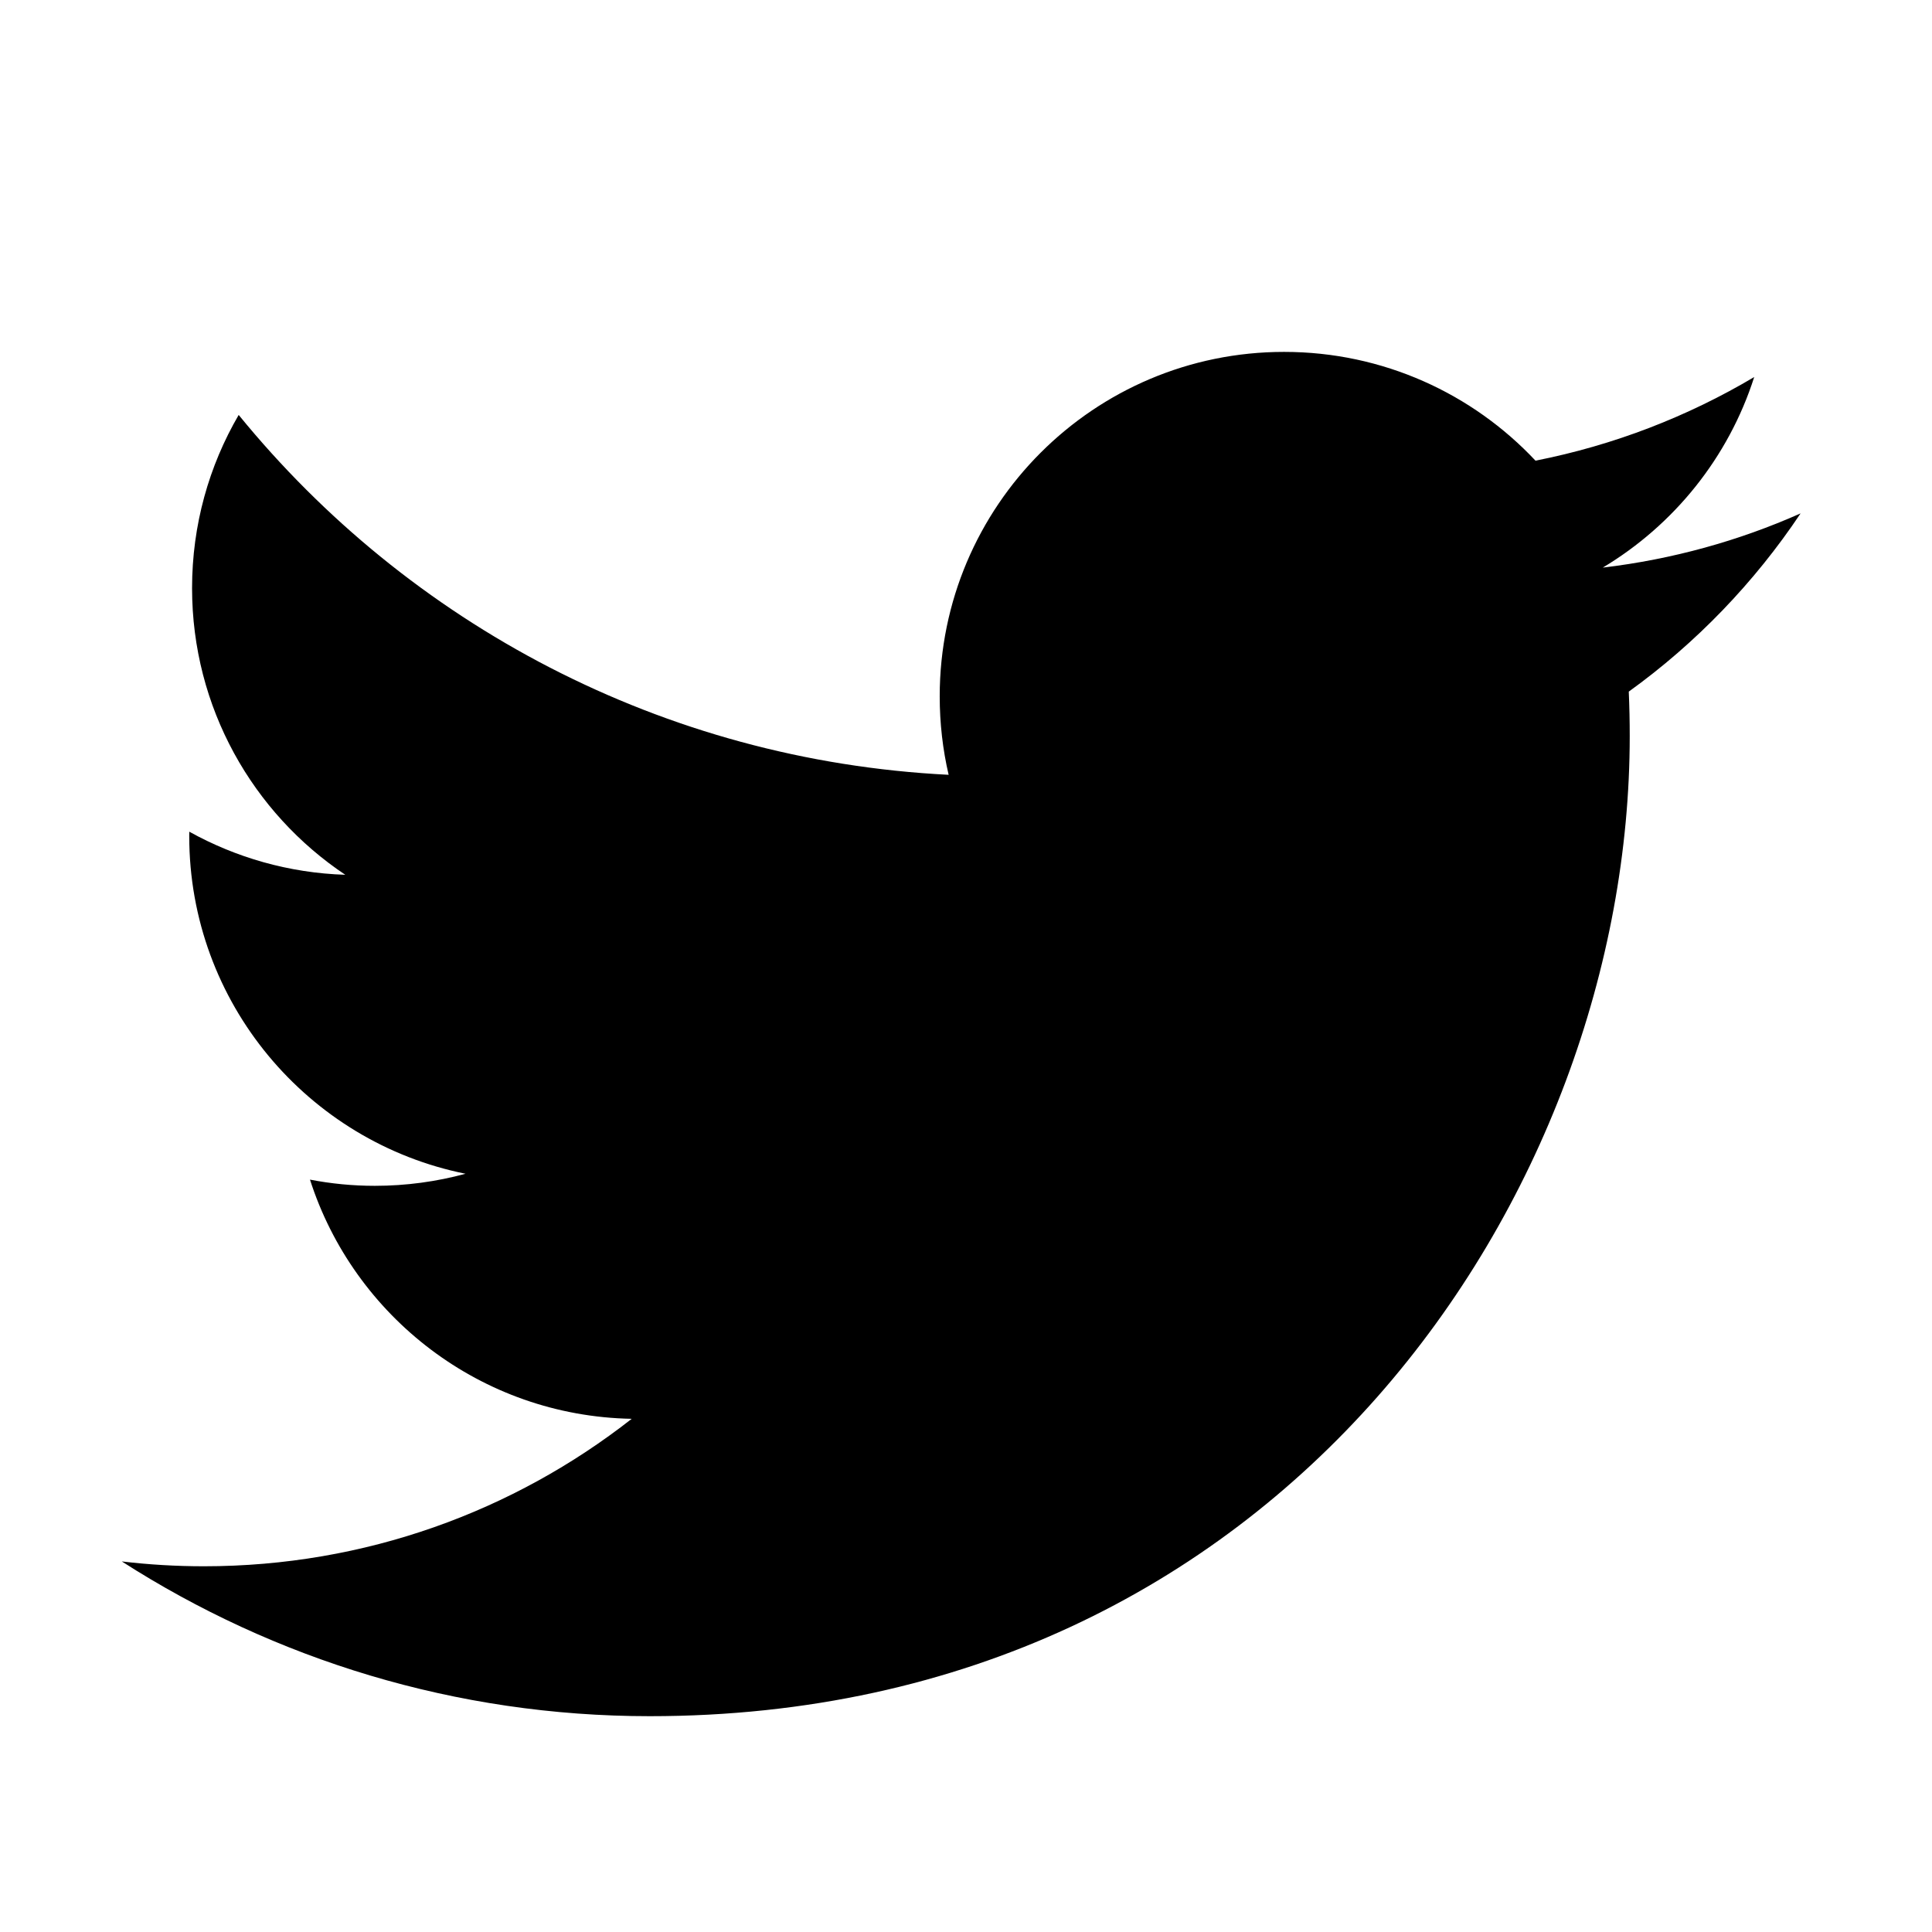
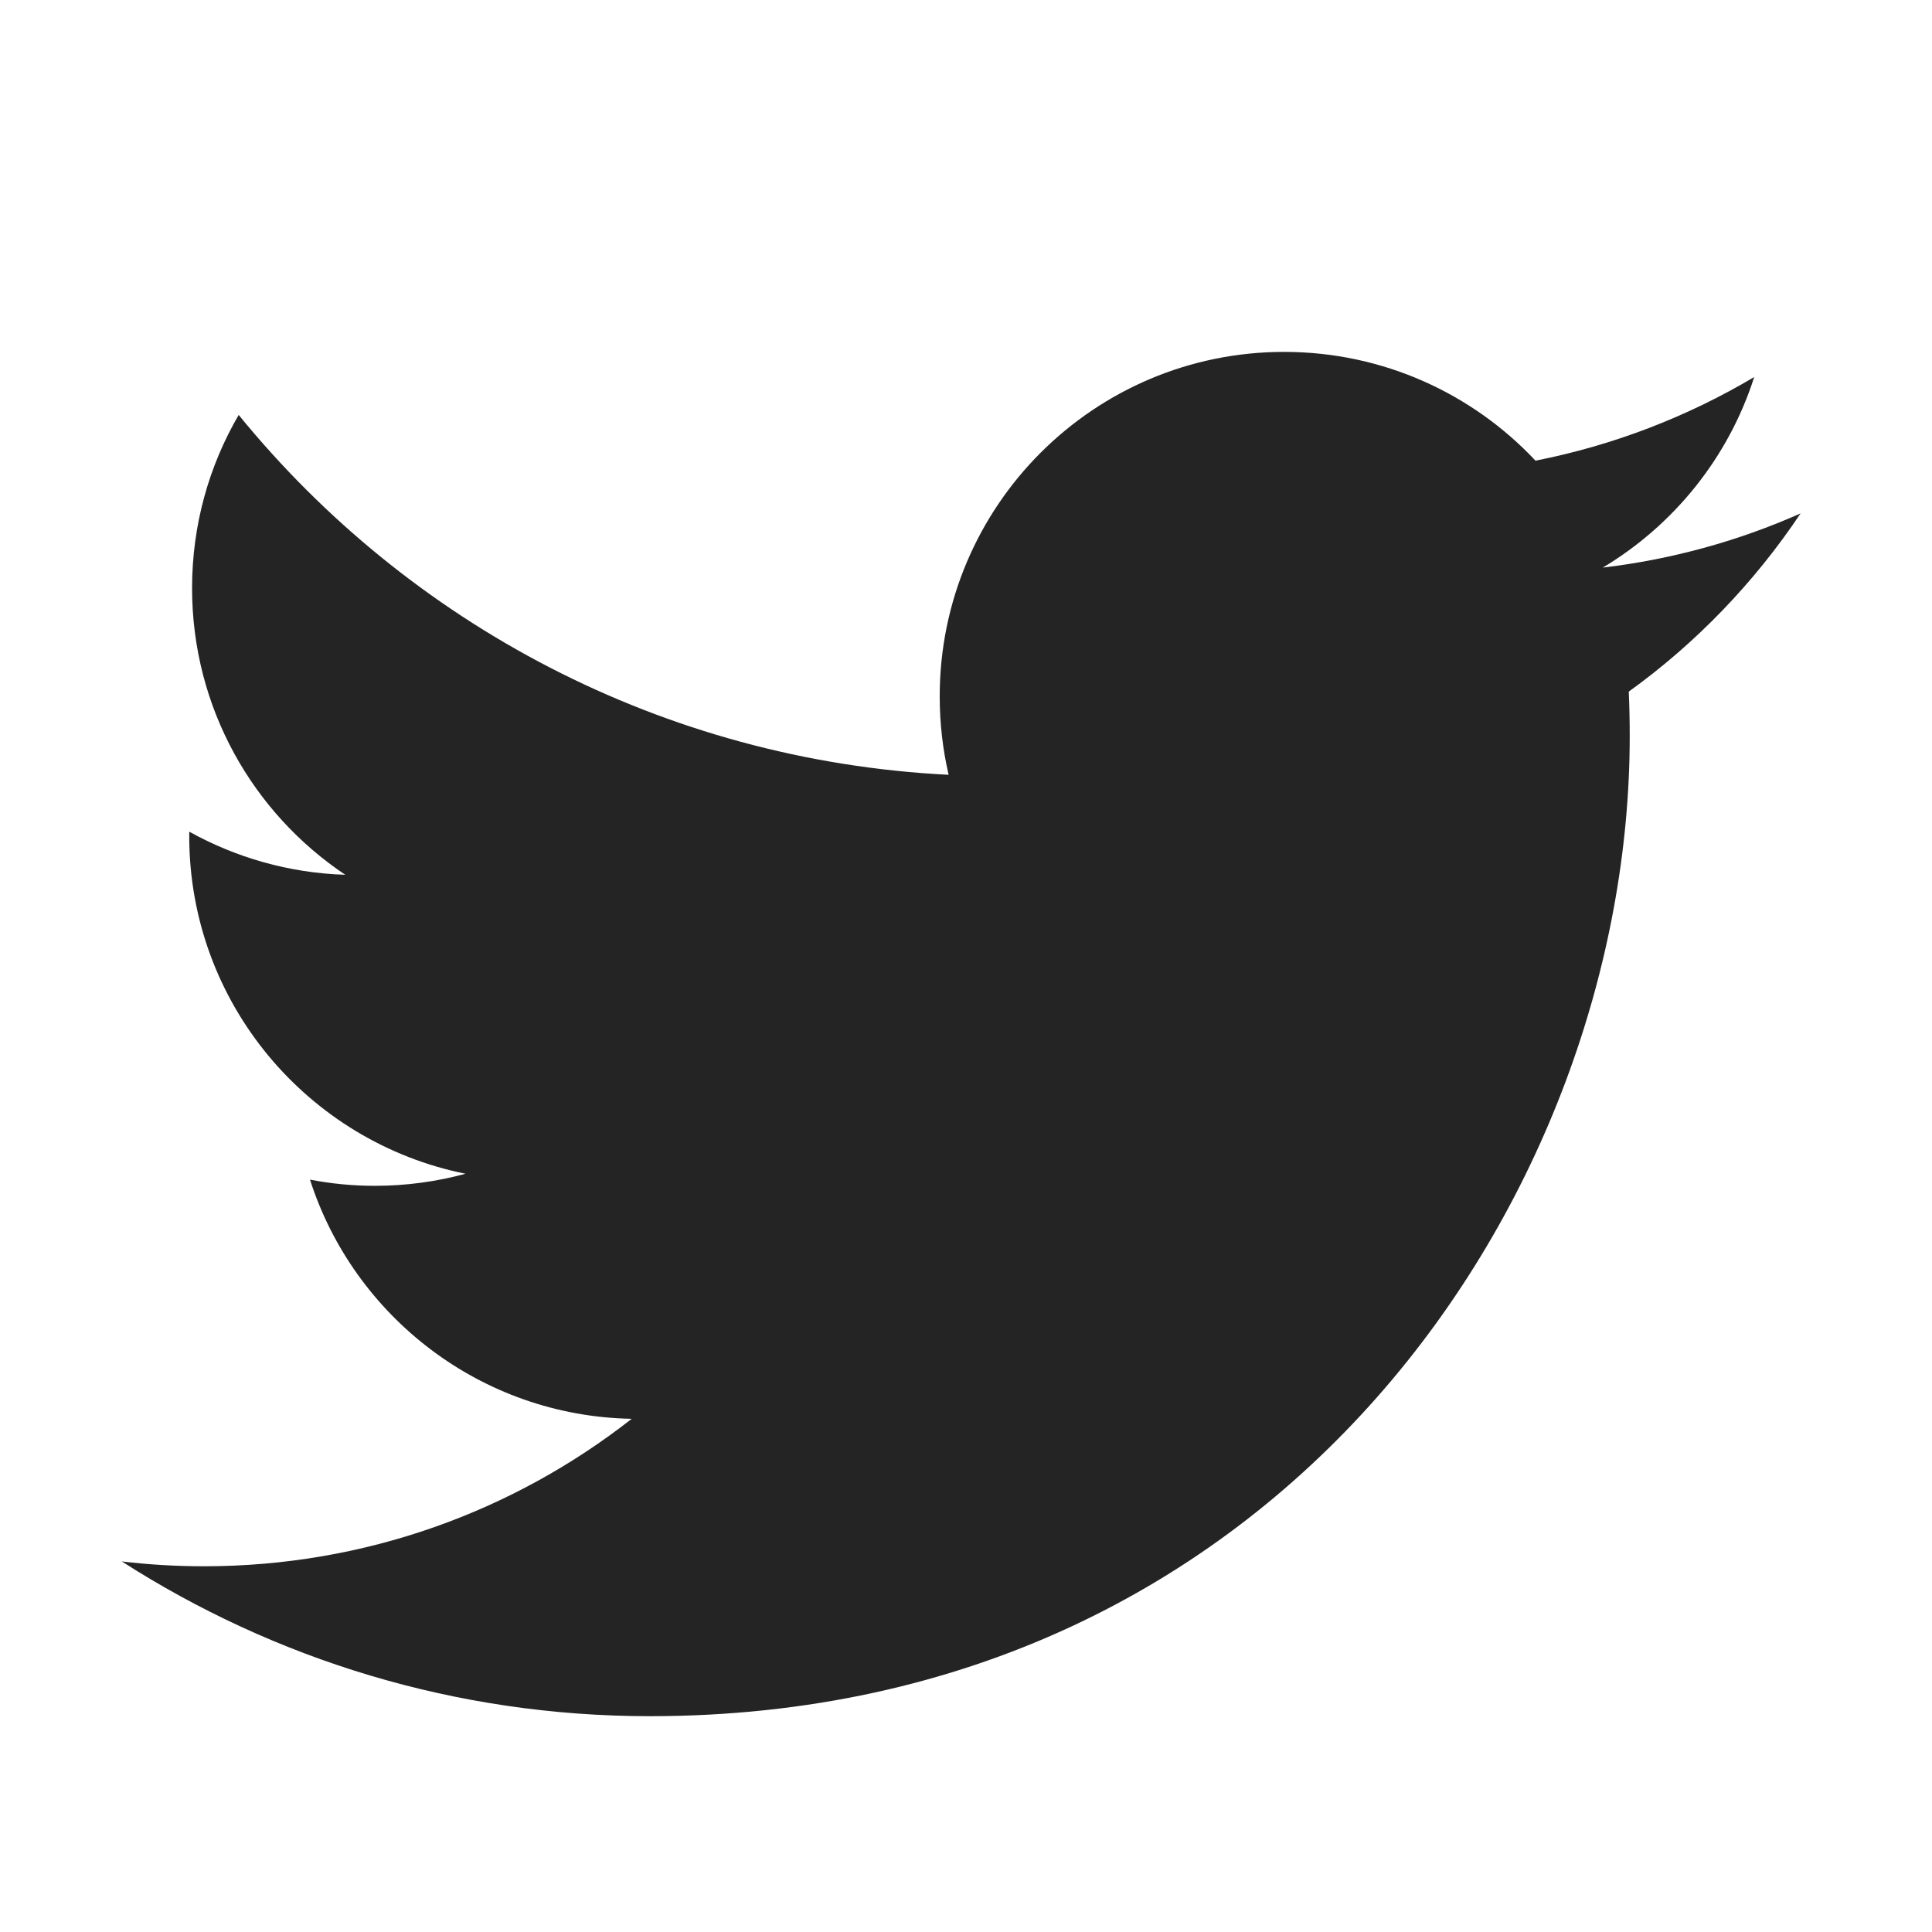
<svg xmlns="http://www.w3.org/2000/svg" enable-background="new 0 0 56.693 56.693" height="56.693px" id="Layer_1" version="1.1" viewBox="0 0 56.693 56.693" width="56.693px" xml:space="preserve">
-   <path d="M52.837,15.065c-1.811,0.805-3.76,1.348-5.805,1.591c2.088-1.25,3.689-3.23,4.444-5.592c-1.953,1.159-4.115,2-6.418,2.454  c-1.843-1.964-4.47-3.192-7.377-3.192c-5.581,0-10.106,4.525-10.106,10.107c0,0.791,0.089,1.562,0.262,2.303  c-8.4-0.422-15.848-4.445-20.833-10.56c-0.87,1.492-1.368,3.228-1.368,5.082c0,3.506,1.784,6.6,4.496,8.412  c-1.656-0.053-3.215-0.508-4.578-1.265c-0.001,0.042-0.001,0.085-0.001,0.128c0,4.896,3.484,8.98,8.108,9.91  c-0.848,0.23-1.741,0.354-2.663,0.354c-0.652,0-1.285-0.063-1.902-0.182c1.287,4.015,5.019,6.938,9.441,7.019  c-3.459,2.711-7.816,4.327-12.552,4.327c-0.815,0-1.62-0.048-2.411-0.142c4.474,2.869,9.786,4.541,15.493,4.541  c18.591,0,28.756-15.4,28.756-28.756c0-0.438-0.009-0.875-0.028-1.309C49.769,18.873,51.483,17.092,52.837,15.065z" />
+   <path fill="#242424" d="M52.837,15.065c-1.811,0.805-3.76,1.348-5.805,1.591c2.088-1.25,3.689-3.23,4.444-5.592c-1.953,1.159-4.115,2-6.418,2.454  c-1.843-1.964-4.47-3.192-7.377-3.192c-5.581,0-10.106,4.525-10.106,10.107c0,0.791,0.089,1.562,0.262,2.303  c-8.4-0.422-15.848-4.445-20.833-10.56c-0.87,1.492-1.368,3.228-1.368,5.082c0,3.506,1.784,6.6,4.496,8.412  c-1.656-0.053-3.215-0.508-4.578-1.265c-0.001,0.042-0.001,0.085-0.001,0.128c0,4.896,3.484,8.98,8.108,9.91  c-0.848,0.23-1.741,0.354-2.663,0.354c-0.652,0-1.285-0.063-1.902-0.182c1.287,4.015,5.019,6.938,9.441,7.019  c-3.459,2.711-7.816,4.327-12.552,4.327c-0.815,0-1.62-0.048-2.411-0.142c4.474,2.869,9.786,4.541,15.493,4.541  c18.591,0,28.756-15.4,28.756-28.756c0-0.438-0.009-0.875-0.028-1.309C49.769,18.873,51.483,17.092,52.837,15.065z" />
</svg>
